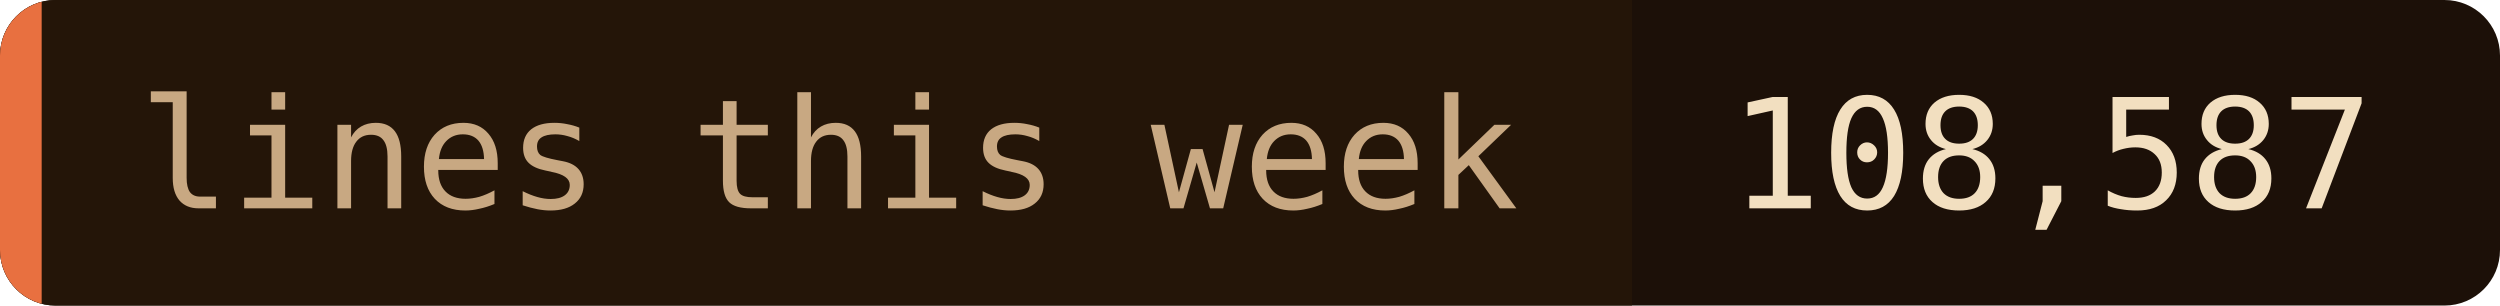
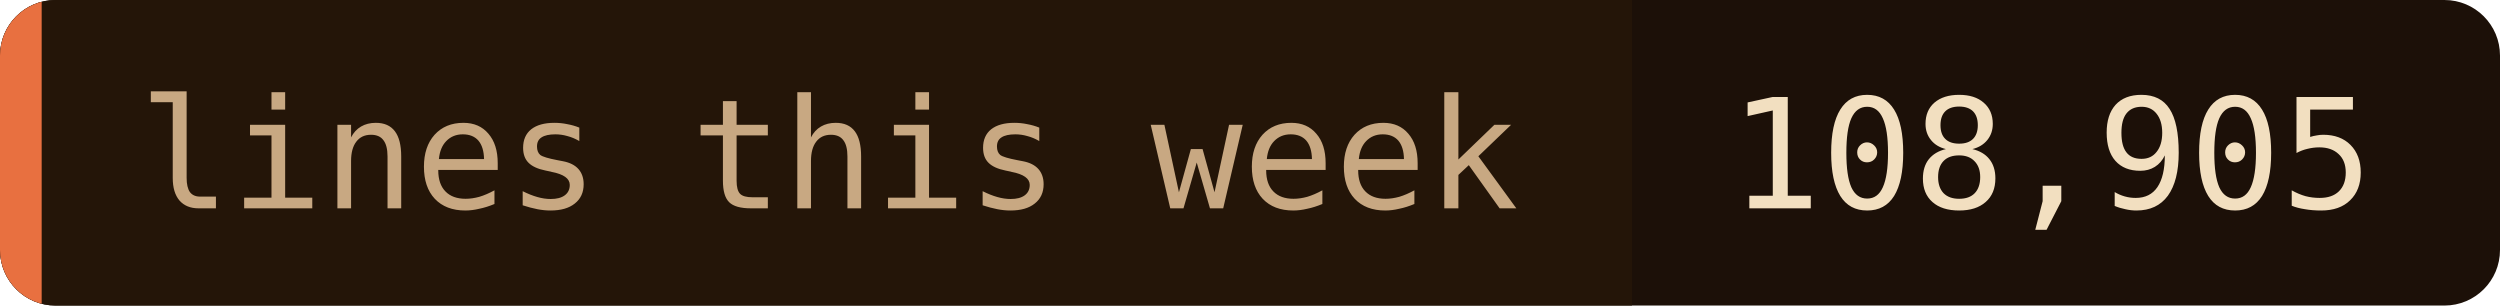
- <svg xmlns="http://www.w3.org/2000/svg" width="180" height="22" role="img" aria-label="lines this week: 108,587">
+ <svg xmlns="http://www.w3.org/2000/svg" width="180" height="22" role="img" aria-label="lines this week: 108,905">
  <clipPath id="c">
    <rect width="180" height="22" rx="4" />
  </clipPath>
  <g clip-path="url(#c)">
    <rect width="180" height="22" fill="#1c1008" />
    <rect width="117.5" height="22" fill="#241508" />
    <rect width="3" height="22" fill="#e87040" />
  </g>
  <g font-family="'JetBrains Mono', 'Fira Code', ui-monospace, SFMono-Regular, Menlo, monospace" font-size="11">
    <text x="10" y="15" fill="#c8a882">lines this week</text>
-     <text x="124.5" y="15" fill="#f2dfc0">108,587</text>
+     <text x="124.5" y="15" fill="#f2dfc0">108,905</text>
  </g>
</svg>
